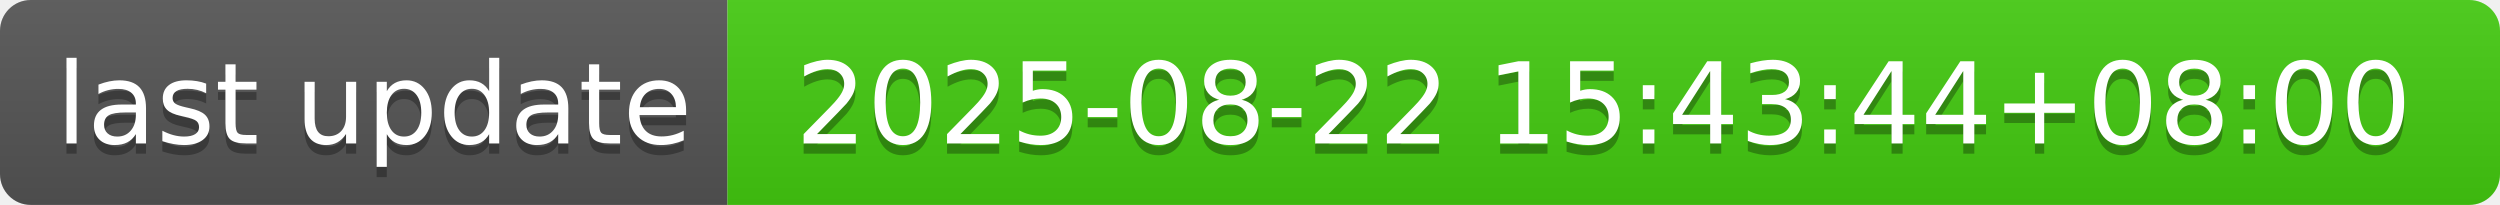
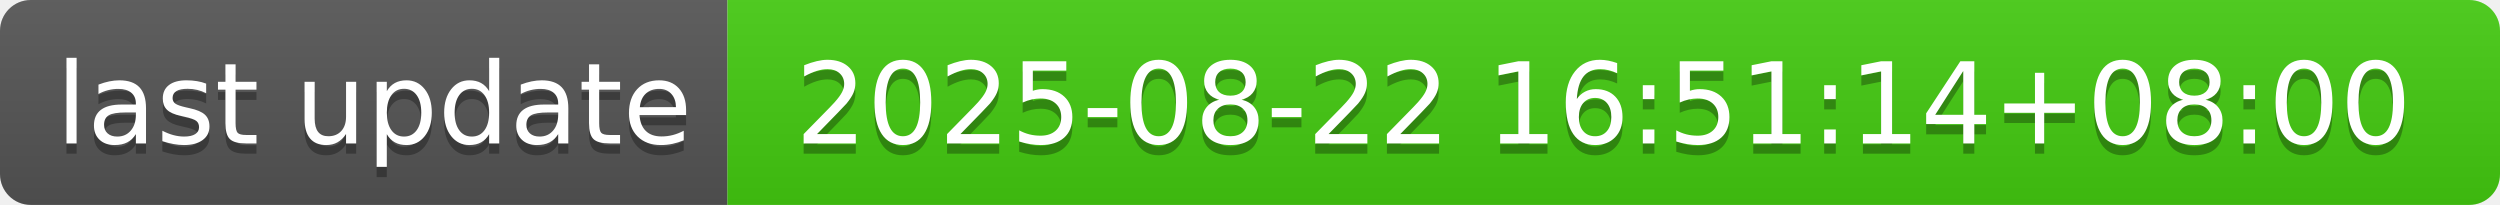
- <svg xmlns="http://www.w3.org/2000/svg" width="244" height="20" role="img" aria-label="last update: 2025-08-22 15:43:44+08:00">
+ <svg xmlns="http://www.w3.org/2000/svg" width="244" height="20" role="img" aria-label="last update: 2025-08-22 16:51:14+08:00">
  <linearGradient id="s" x2="0" y2="100%">
    <stop offset="0" stop-color="#bbb" stop-opacity=".1" />
    <stop offset="1" stop-opacity=".1" />
  </linearGradient>
  <clipPath id="r">
    <rect width="244" height="20" rx="3" fill="#fff" />
  </clipPath>
  <g clip-path="url(#r)">
    <rect width="71" height="20" fill="#555" />
    <rect x="71" width="173" height="20" fill="#4c1" />
    <rect width="244" height="20" fill="url(#s)" />
  </g>
  <g fill="#fff" text-anchor="middle" font-family="Verdana,Geneva,DejaVu Sans,sans-serif" text-rendering="geometricPrecision" font-size="110">
    <text aria-hidden="true" x="365" y="150" fill="#010101" fill-opacity=".3" transform="scale(.1)" textLength="610">last update</text>
    <text x="365" y="140" transform="scale(.1)" fill="#fff" textLength="610">last update</text>
-     <text aria-hidden="true" x="1565" y="150" fill="#010101" fill-opacity=".3" transform="scale(.1)" textLength="1630">2025-08-22 15:43:44+08:00</text>
-     <text x="1565" y="140" transform="scale(.1)" fill="#fff" textLength="1630">2025-08-22 15:43:44+08:00</text>
+     <text aria-hidden="true" x="1565" y="150" fill="#010101" fill-opacity=".3" transform="scale(.1)" textLength="1630">2025-08-22 16:51:14+08:00</text>
+     <text x="1565" y="140" transform="scale(.1)" fill="#fff" textLength="1630">2025-08-22 16:51:14+08:00</text>
  </g>
</svg>
